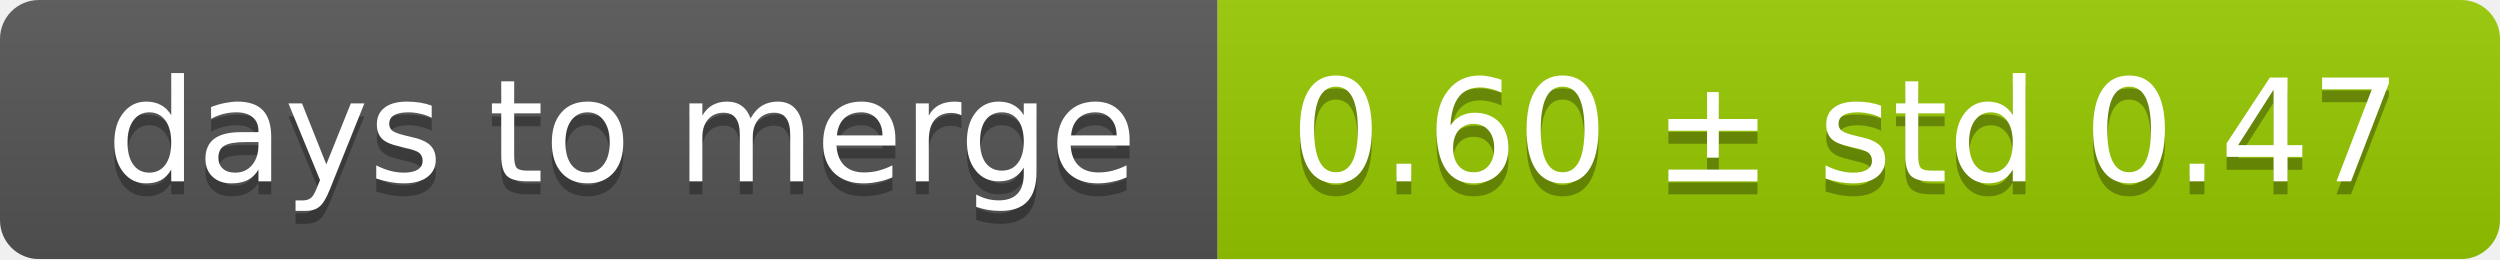
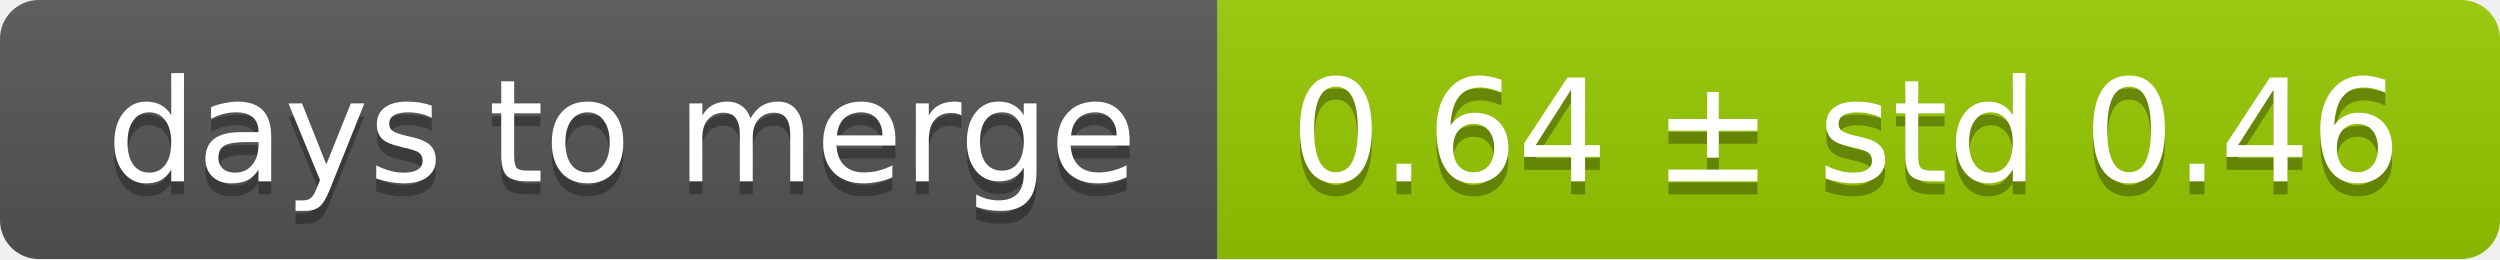
<svg xmlns="http://www.w3.org/2000/svg" width="193" height="20">
  <linearGradient id="smooth" x2="0" y2="100%">
    <stop offset="0" stop-color="#bbb" stop-opacity=".1" />
    <stop offset="1" stop-opacity=".1" />
  </linearGradient>
  <mask id="round">
    <rect width="193" height="20" rx="3" fill="#fff" />
  </mask>
  <g mask="url(#round)">
    <rect width="94" height="20" fill="#555" />
    <rect x="94" width="99" height="20" fill="#97ca00" />
    <rect width="193" height="20" fill="url(#smooth)" />
  </g>
  <g fill="#fff" text-anchor="middle" font-family="DejaVu Sans,Verdana,Geneva,sans-serif" font-size="11">
    <text x="48" y="15" fill="#010101" fill-opacity=".3">days to merge</text>
    <text x="48" y="14">days to merge</text>
-     <text x="142.5" y="15" fill="#010101" fill-opacity=".3">0.60 ± std 0.47</text>
-     <text x="142.5" y="14">0.60 ± std 0.47</text>
+     <text x="142.5" y="15" fill="#010101" fill-opacity=".3">0.64 ± std 0.46</text>
+     <text x="142.5" y="14">0.64 ± std 0.46</text>
  </g>
</svg>
